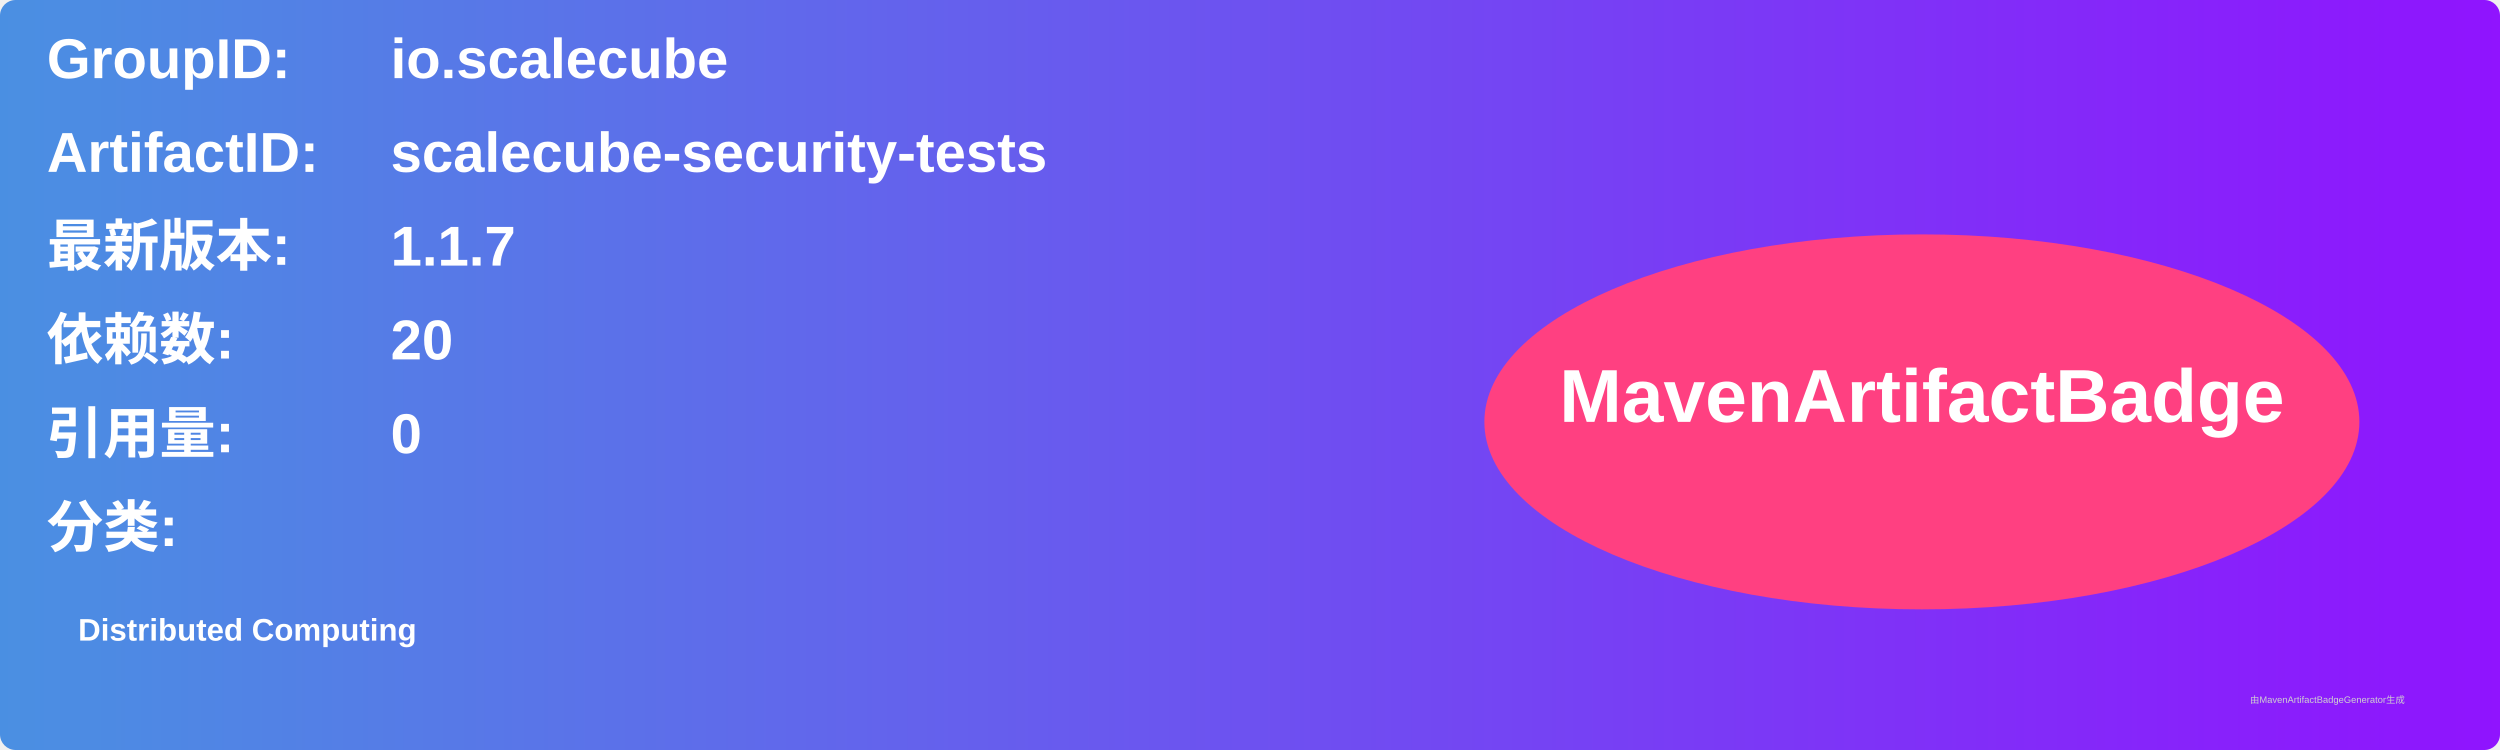
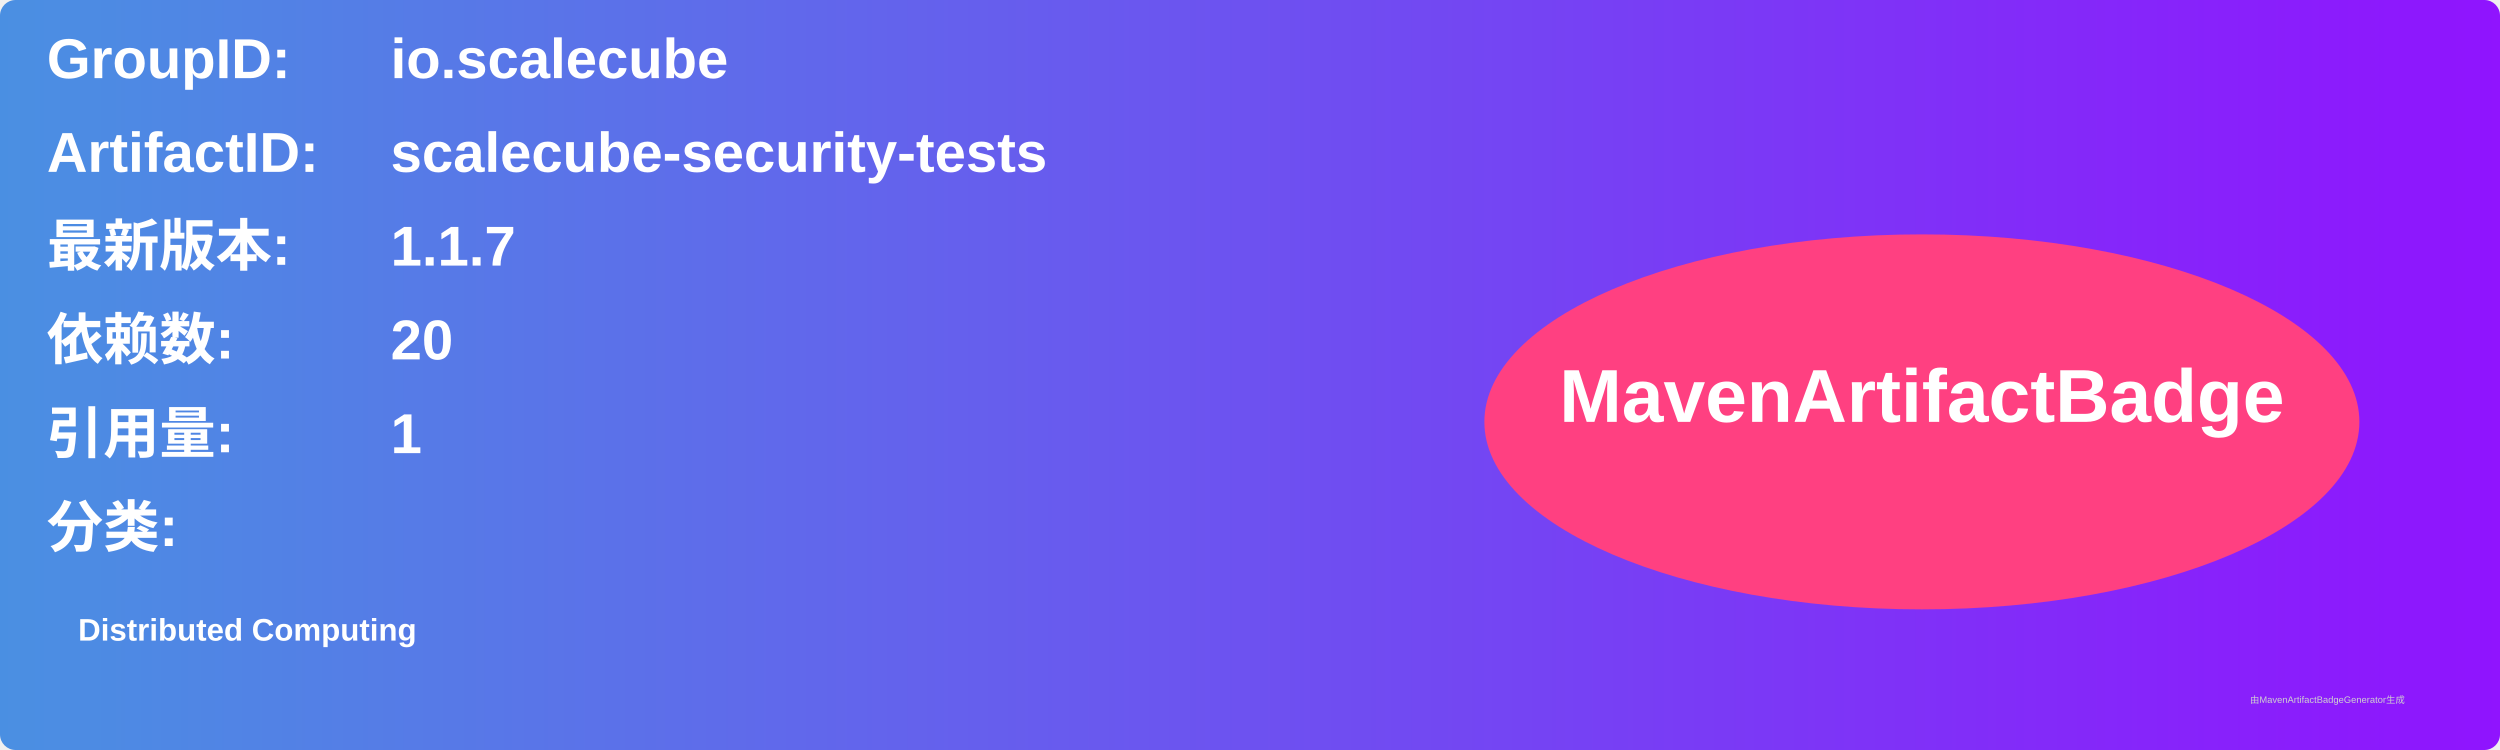
<svg xmlns="http://www.w3.org/2000/svg" width="800" height="240" viewBox="0 0 800 240">
  <linearGradient id="grad" x1="0%" y1="0%" x2="100%" y2="0%">
    <stop offset="0%" stop-color="#4a90e2" />
    <stop offset="100%" stop-color="#9013fe" />
  </linearGradient>
  <rect width="100%" height="100%" rx="5" ry="5" fill="url(#grad)" />
  <g transform="translate(15, 15)">
    <text x="0" y="10" font-family="Arial" font-size="18" fill="white" font-weight="bold" width="260">GroupID:</text>
    <text x="110" y="10" font-family="Arial" font-size="18" fill="white" font-weight="bold" width="460">io.scalecube</text>
    <text x="0" y="40" font-family="Arial" font-size="18" fill="white" font-weight="bold" width="260">ArtifactID:</text>
    <text x="110" y="40" font-family="Arial" font-size="18" fill="white" font-weight="bold" width="460">scalecube-security-tests</text>
    <text x="0" y="70" font-family="Arial" font-size="18" fill="white" font-weight="bold">最新版本:</text>
    <text x="110" y="70" font-family="Arial" font-size="18" fill="white" font-weight="bold">
      <tspan font-weight="bold">1.1.7</tspan>
    </text>
    <text x="0" y="100" font-family="Arial" font-size="18" fill="white" font-weight="bold">依赖数: </text>
    <text x="110" y="100" font-family="Arial" font-size="18" fill="white">
      <tspan font-weight="bold">20</tspan>
    </text>
    <text x="0" y="130" font-family="Arial" font-size="18" fill="white" font-weight="bold">引用量: </text>
    <text x="110" y="130" font-family="Arial" font-size="18" fill="white">
-       <tspan font-weight="bold">0</tspan>
+       <tspan font-weight="bold">1</tspan>
    </text>
    <text x="0" y="160" font-family="Arial" font-size="18" fill="white" font-weight="bold">分类:</text>
    <text x="10" y="190" font-family="Arial" font-size="10" fill="white">
      <tspan font-weight="bold">Distributed Computing</tspan>
    </text>
    <ellipse cx="600" cy="120" rx="140" ry="60" fill="#ff4081" />
    <text x="600" y="120" text-anchor="middle" font-family="Arial" font-size="24" fill="white" font-weight="bold">MavenArtifactBadge</text>
  </g>
  <text x="720" y="225" font-family="Arial" font-size="3" fill="#d0d0d0">由MavenArtifactBadgeGenerator生成</text>
</svg>
